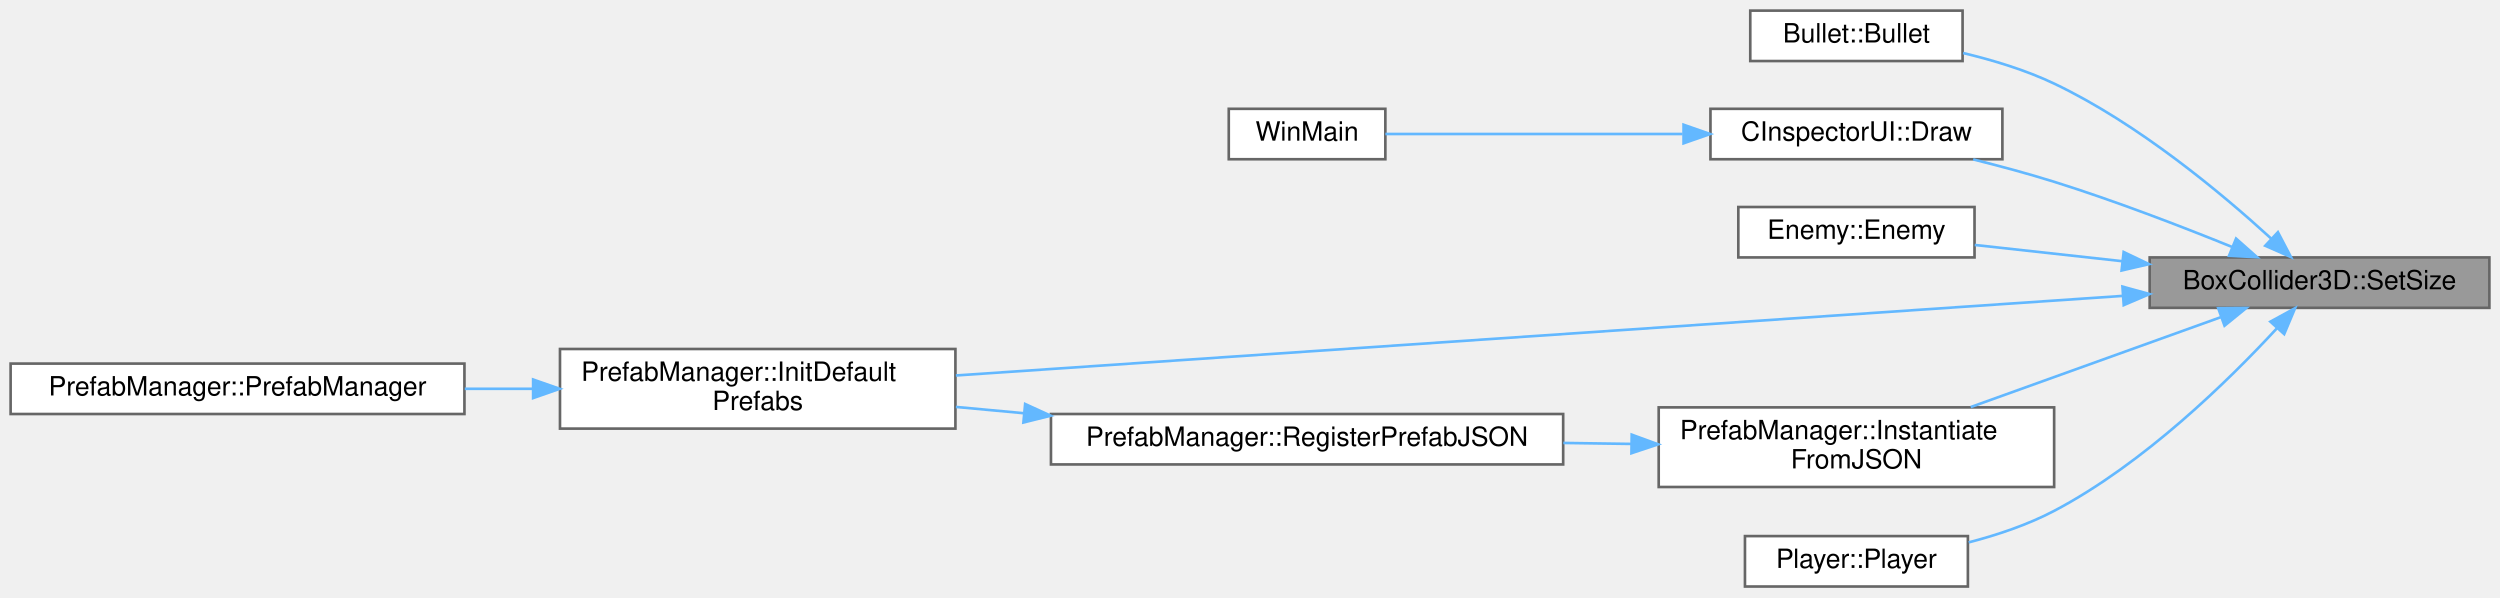
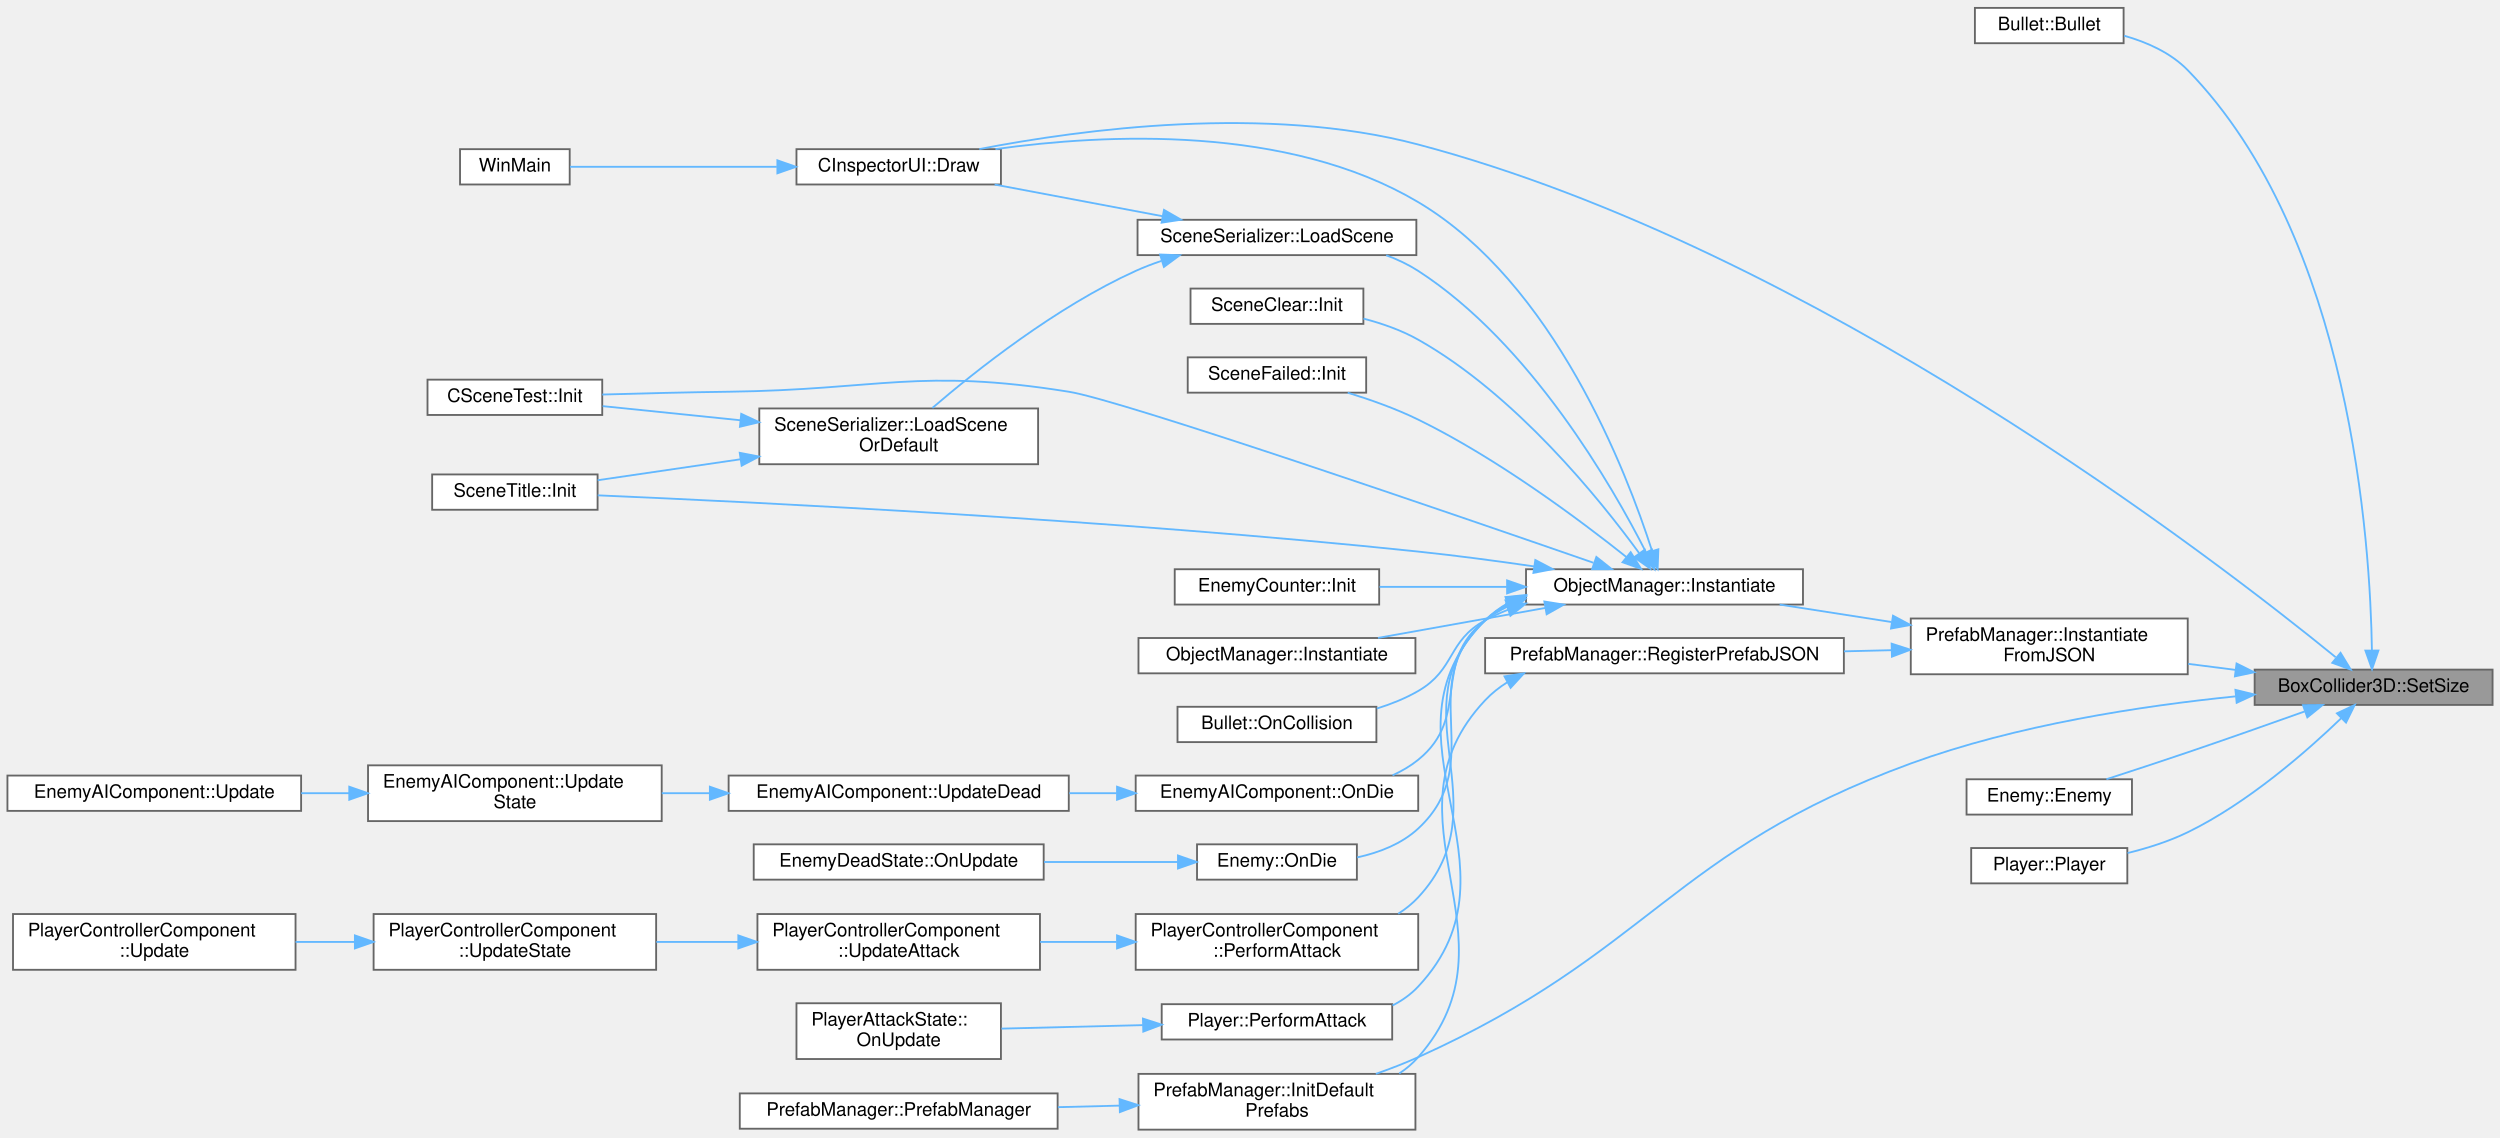
- <svg xmlns="http://www.w3.org/2000/svg" xmlns:xlink="http://www.w3.org/1999/xlink" width="942pt" height="225pt" viewBox="0.00 0.00 942.00 225.00">
-   <g id="graph0" class="graph" transform="scale(1 1) rotate(0) translate(4 221)">
+ <svg xmlns="http://www.w3.org/2000/svg" xmlns:xlink="http://www.w3.org/1999/xlink" width="1345pt" height="612pt" viewBox="0.00 0.00 1345.00 611.50">
+   <g id="graph0" class="graph" transform="scale(1 1) rotate(0) translate(4 607.5)">
    <g id="Node000001" class="node">
      <g id="a_Node000001">
        <a xlink:title=" ">
-           <polygon fill="#999999" stroke="#666666" points="934,-124 806,-124 806,-105 934,-105 934,-124" />
-           <text text-anchor="middle" x="870" y="-112" font-family="Helvetica,sans-Serif" font-size="10.00">BoxCollider3D::SetSize</text>
+           <polygon fill="#999999" stroke="#666666" points="1337,-247.5 1209,-247.5 1209,-228.5 1337,-228.5 1337,-247.5" />
+           <text text-anchor="middle" x="1273" y="-235.5" font-family="Helvetica,sans-Serif" font-size="10.00">BoxCollider3D::SetSize</text>
        </a>
      </g>
    </g>
    <g id="Node000002" class="node">
      <g id="a_Node000002">
        <a xlink:href="classBullet.html#a0243e5641784b55cdcaa969f01e4ea7a" target="_top" xlink:title=" ">
-           <polygon fill="white" stroke="#666666" points="735.5,-217 655.5,-217 655.5,-198 735.5,-198 735.5,-217" />
-           <text text-anchor="middle" x="695.5" y="-205" font-family="Helvetica,sans-Serif" font-size="10.00">Bullet::Bullet</text>
+           <polygon fill="white" stroke="#666666" points="1138.5,-603.5 1058.5,-603.5 1058.5,-584.5 1138.5,-584.5 1138.5,-603.5" />
+           <text text-anchor="middle" x="1098.5" y="-591.5" font-family="Helvetica,sans-Serif" font-size="10.00">Bullet::Bullet</text>
        </a>
      </g>
    </g>
    <g id="edge1_Node000001_Node000002" class="edge">
      <g id="a_edge1_Node000001_Node000002">
        <a xlink:title=" ">
-           <path fill="none" stroke="#63b8ff" d="M851.83,-131.06C833.15,-148.15 801.72,-174.4 770,-189.5 759.32,-194.58 747.07,-198.31 735.67,-201.02" />
-           <polygon fill="#63b8ff" stroke="#63b8ff" points="854.32,-133.52 859.24,-124.13 849.54,-128.4 854.32,-133.52" />
+           <path fill="none" stroke="#63b8ff" d="M1272.09,-257.9C1271.26,-314.77 1260.97,-479.73 1173,-570 1163.91,-579.33 1151.16,-585.03 1138.82,-588.52" />
+           <polygon fill="#63b8ff" stroke="#63b8ff" points="1275.59,-257.76 1272.15,-247.74 1268.59,-257.72 1275.59,-257.76" />
        </a>
      </g>
    </g>
    <g id="Node000003" class="node">
      <g id="a_Node000003">
        <a xlink:href="classCInspectorUI.html#af7b8c5d7cc17a5cd5fc261b151a1da07" target="_top" xlink:title=" ">
-           <polygon fill="white" stroke="#666666" points="750.5,-180 640.5,-180 640.5,-161 750.5,-161 750.5,-180" />
-           <text text-anchor="middle" x="695.5" y="-168" font-family="Helvetica,sans-Serif" font-size="10.00">CInspectorUI::Draw</text>
+           <polygon fill="white" stroke="#666666" points="534.5,-527.5 424.5,-527.5 424.5,-508.5 534.5,-508.5 534.5,-527.5" />
+           <text text-anchor="middle" x="479.5" y="-515.5" font-family="Helvetica,sans-Serif" font-size="10.00">CInspectorUI::Draw</text>
        </a>
      </g>
    </g>
    <g id="edge2_Node000001_Node000003" class="edge">
      <g id="a_edge2_Node000001_Node000003">
        <a xlink:title=" ">
-           <path fill="none" stroke="#63b8ff" d="M837.01,-127.96C817.8,-135.75 792.74,-145.38 770,-152.5 760.22,-155.56 749.58,-158.43 739.5,-160.93" />
-           <polygon fill="#63b8ff" stroke="#63b8ff" points="838.55,-131.11 846.48,-124.08 835.9,-124.63 838.55,-131.11" />
+           <path fill="none" stroke="#63b8ff" d="M1252.6,-254.16C1187.88,-306.9 971.42,-473.78 759,-530 677.59,-551.55 578.19,-538.26 522.86,-527.54" />
+           <polygon fill="#63b8ff" stroke="#63b8ff" points="1255.21,-256.55 1260.71,-247.5 1250.76,-251.14 1255.21,-256.55" />
        </a>
      </g>
    </g>
    <g id="Node000005" class="node">
      <g id="a_Node000005">
        <a xlink:href="classEnemy.html#a6a7692f80cf59f63c5fbf9fdd5c0df62" target="_top" xlink:title=" ">
-           <polygon fill="white" stroke="#666666" points="740,-143 651,-143 651,-124 740,-124 740,-143" />
-           <text text-anchor="middle" x="695.5" y="-131" font-family="Helvetica,sans-Serif" font-size="10.00">Enemy::Enemy</text>
+           <polygon fill="white" stroke="#666666" points="1143,-188.5 1054,-188.5 1054,-169.5 1143,-169.5 1143,-188.5" />
+           <text text-anchor="middle" x="1098.5" y="-176.5" font-family="Helvetica,sans-Serif" font-size="10.00">Enemy::Enemy</text>
        </a>
      </g>
    </g>
    <g id="edge4_Node000001_Node000005" class="edge">
      <g id="a_edge4_Node000001_Node000005">
        <a xlink:title=" ">
-           <path fill="none" stroke="#63b8ff" d="M795.65,-122.58C776.72,-124.66 756.94,-126.84 740.08,-128.7" />
-           <polygon fill="#63b8ff" stroke="#63b8ff" points="796.19,-126.04 805.75,-121.47 795.42,-119.08 796.19,-126.04" />
+           <path fill="none" stroke="#63b8ff" d="M1235.97,-225.02C1217.23,-218.34 1193.92,-210.11 1173,-203 1158.64,-198.12 1142.64,-192.87 1129.24,-188.53" />
+           <polygon fill="#63b8ff" stroke="#63b8ff" points="1234.99,-228.39 1245.59,-228.47 1237.35,-221.8 1234.99,-228.39" />
        </a>
      </g>
    </g>
    <g id="Node000006" class="node">
      <g id="a_Node000006">
        <a xlink:href="classPrefabManager.html#a2cd1c22ece86ab020db5c82f4d4928b8" target="_top" xlink:title=" ">
-           <polygon fill="white" stroke="#666666" points="356,-89.5 207,-89.5 207,-59.5 356,-59.5 356,-89.5" />
-           <text text-anchor="start" x="215" y="-77.5" font-family="Helvetica,sans-Serif" font-size="10.00">PrefabManager::InitDefault</text>
-           <text text-anchor="middle" x="281.5" y="-66.5" font-family="Helvetica,sans-Serif" font-size="10.00">Prefabs</text>
+           <polygon fill="white" stroke="#666666" points="757.5,-30 608.5,-30 608.5,0 757.5,0 757.5,-30" />
+           <text text-anchor="start" x="616.5" y="-18" font-family="Helvetica,sans-Serif" font-size="10.00">PrefabManager::InitDefault</text>
+           <text text-anchor="middle" x="683" y="-7" font-family="Helvetica,sans-Serif" font-size="10.00">Prefabs</text>
        </a>
      </g>
    </g>
    <g id="edge5_Node000001_Node000006" class="edge">
      <g id="a_edge5_Node000001_Node000006">
        <a xlink:title=" ">
-           <path fill="none" stroke="#63b8ff" d="M795.72,-109.5C683.16,-101.83 468.96,-87.22 356.17,-79.52" />
-           <polygon fill="#63b8ff" stroke="#63b8ff" points="795.74,-113.01 805.96,-110.2 796.22,-106.03 795.74,-113.01" />
+           <path fill="none" stroke="#63b8ff" d="M1198.8,-233.11C1148.43,-228.02 1080.65,-217.73 1024,-197 895.23,-149.89 884,-95.37 759,-39 751.77,-35.74 743.97,-32.73 736.22,-30.01" />
+           <polygon fill="#63b8ff" stroke="#63b8ff" points="1198.66,-236.61 1208.95,-234.09 1199.33,-229.65 1198.66,-236.61" />
        </a>
      </g>
    </g>
    <g id="Node000008" class="node">
      <g id="a_Node000008">
        <a xlink:href="classPrefabManager.html#a4639c94285276a067b4518d04e3623b6" target="_top" xlink:title=" ">
-           <polygon fill="white" stroke="#666666" points="770,-67.5 621,-67.5 621,-37.5 770,-37.5 770,-67.5" />
-           <text text-anchor="start" x="629" y="-55.5" font-family="Helvetica,sans-Serif" font-size="10.00">PrefabManager::Instantiate</text>
-           <text text-anchor="middle" x="695.5" y="-44.5" font-family="Helvetica,sans-Serif" font-size="10.00">FromJSON</text>
+           <polygon fill="white" stroke="#666666" points="1173,-275 1024,-275 1024,-245 1173,-245 1173,-275" />
+           <text text-anchor="start" x="1032" y="-263" font-family="Helvetica,sans-Serif" font-size="10.00">PrefabManager::Instantiate</text>
+           <text text-anchor="middle" x="1098.5" y="-252" font-family="Helvetica,sans-Serif" font-size="10.00">FromJSON</text>
        </a>
      </g>
    </g>
    <g id="edge7_Node000001_Node000008" class="edge">
      <g id="a_edge7_Node000001_Node000008">
        <a xlink:title=" ">
-           <path fill="none" stroke="#63b8ff" d="M832.8,-101.49C805.29,-91.6 767.4,-77.98 738.56,-67.62" />
-           <polygon fill="#63b8ff" stroke="#63b8ff" points="831.83,-104.86 842.42,-104.95 834.2,-98.27 831.83,-104.86" />
-         </a>
-       </g>
-     </g>
-     <g id="Node000010" class="node">
-       <g id="a_Node000010">
+           <path fill="none" stroke="#63b8ff" d="M1198.61,-247.36C1190.22,-248.43 1181.66,-249.52 1173.27,-250.59" />
+           <polygon fill="#63b8ff" stroke="#63b8ff" points="1199.27,-250.8 1208.75,-246.07 1198.38,-243.86 1199.27,-250.8" />
+         </a>
+       </g>
+     </g>
+     <g id="Node000032" class="node">
+       <g id="a_Node000032">
        <a xlink:href="classPlayer.html#affec312e47ec0cc7ed11a18d6c733bdb" target="_top" xlink:title=" ">
-           <polygon fill="white" stroke="#666666" points="737.5,-19 653.5,-19 653.5,0 737.5,0 737.5,-19" />
-           <text text-anchor="middle" x="695.5" y="-7" font-family="Helvetica,sans-Serif" font-size="10.00">Player::Player</text>
-         </a>
-       </g>
-     </g>
-     <g id="edge10_Node000001_Node000010" class="edge">
-       <g id="a_edge10_Node000001_Node000010">
-         <a xlink:title=" ">
-           <path fill="none" stroke="#63b8ff" d="M853.95,-97.31C835.91,-77.78 803.85,-46.3 770,-28.5 760.08,-23.29 748.65,-19.44 737.8,-16.63" />
-           <polygon fill="#63b8ff" stroke="#63b8ff" points="851.48,-99.8 860.79,-104.88 856.68,-95.11 851.48,-99.8" />
+           <polygon fill="white" stroke="#666666" points="1140.5,-151.5 1056.5,-151.5 1056.5,-132.5 1140.5,-132.5 1140.5,-151.5" />
+           <text text-anchor="middle" x="1098.5" y="-139.5" font-family="Helvetica,sans-Serif" font-size="10.00">Player::Player</text>
+         </a>
+       </g>
+     </g>
+     <g id="edge36_Node000001_Node000032" class="edge">
+       <g id="a_edge36_Node000001_Node000032">
+         <a xlink:title=" ">
+           <path fill="none" stroke="#63b8ff" d="M1255.54,-221.32C1237.06,-203.53 1205.38,-175.79 1173,-160 1162.96,-155.11 1151.49,-151.48 1140.64,-148.81" />
+           <polygon fill="#63b8ff" stroke="#63b8ff" points="1253.26,-223.98 1262.84,-228.49 1258.16,-218.99 1253.26,-223.98" />
        </a>
      </g>
    </g>
    <g id="Node000004" class="node">
      <g id="a_Node000004">
        <a xlink:href="main_8cpp.html#af7c10ff064e89595606222f0641ffade" target="_top" xlink:title=" ">
-           <polygon fill="white" stroke="#666666" points="518,-180 459,-180 459,-161 518,-161 518,-180" />
-           <text text-anchor="middle" x="488.5" y="-168" font-family="Helvetica,sans-Serif" font-size="10.00">WinMain</text>
+           <polygon fill="white" stroke="#666666" points="302.5,-527.5 243.5,-527.5 243.5,-508.5 302.5,-508.5 302.5,-527.5" />
+           <text text-anchor="middle" x="273" y="-515.5" font-family="Helvetica,sans-Serif" font-size="10.00">WinMain</text>
        </a>
      </g>
    </g>
    <g id="edge3_Node000003_Node000004" class="edge">
      <g id="a_edge3_Node000003_Node000004">
        <a xlink:title=" ">
-           <path fill="none" stroke="#63b8ff" d="M630,-170.5C592.39,-170.5 546.84,-170.5 518.01,-170.5" />
-           <polygon fill="#63b8ff" stroke="#63b8ff" points="630.37,-174 640.37,-170.5 630.37,-167 630.37,-174" />
+           <path fill="none" stroke="#63b8ff" d="M413.92,-518C376.55,-518 331.36,-518 302.65,-518" />
+           <polygon fill="#63b8ff" stroke="#63b8ff" points="414.23,-521.5 424.23,-518 414.23,-514.5 414.23,-521.5" />
        </a>
      </g>
    </g>
    <g id="Node000007" class="node">
      <g id="a_Node000007">
        <a xlink:href="classPrefabManager.html#a172a21833b61f5883d2db26e3441b37d" target="_top" xlink:title=" ">
-           <polygon fill="white" stroke="#666666" points="171,-84 0,-84 0,-65 171,-65 171,-84" />
-           <text text-anchor="middle" x="85.5" y="-72" font-family="Helvetica,sans-Serif" font-size="10.00">PrefabManager::PrefabManager</text>
+           <polygon fill="white" stroke="#666666" points="565,-19.5 394,-19.5 394,-0.5 565,-0.5 565,-19.5" />
+           <text text-anchor="middle" x="479.5" y="-7.5" font-family="Helvetica,sans-Serif" font-size="10.00">PrefabManager::PrefabManager</text>
        </a>
      </g>
    </g>
    <g id="edge6_Node000006_Node000007" class="edge">
      <g id="a_edge6_Node000006_Node000007">
        <a xlink:title=" ">
-           <path fill="none" stroke="#63b8ff" d="M196.65,-74.5C188.18,-74.5 179.59,-74.5 171.12,-74.5" />
-           <polygon fill="#63b8ff" stroke="#63b8ff" points="196.88,-78 206.88,-74.5 196.88,-71 196.88,-78" />
+           <path fill="none" stroke="#63b8ff" d="M598.07,-12.92C587.2,-12.65 576.05,-12.37 565.16,-12.1" />
+           <polygon fill="#63b8ff" stroke="#63b8ff" points="598.31,-16.42 608.4,-13.17 598.49,-9.43 598.31,-16.42" />
        </a>
      </g>
    </g>
    <g id="Node000009" class="node">
      <g id="a_Node000009">
-         <a xlink:href="classPrefabManager.html#a75b5183589dab3d0171926163d1d531a" target="_top" xlink:title=" ">
-           <polygon fill="white" stroke="#666666" points="585,-65 392,-65 392,-46 585,-46 585,-65" />
-           <text text-anchor="middle" x="488.5" y="-53" font-family="Helvetica,sans-Serif" font-size="10.00">PrefabManager::RegisterPrefabJSON</text>
+         <a xlink:href="classObjectManager.html#a5829447b1a79b6c7f268a5cdbfcf5da2" target="_top" xlink:title=" ">
+           <polygon fill="white" stroke="#666666" points="966,-301.5 817,-301.5 817,-282.5 966,-282.5 966,-301.5" />
+           <text text-anchor="middle" x="891.5" y="-289.5" font-family="Helvetica,sans-Serif" font-size="10.00">ObjectManager::Instantiate</text>
        </a>
      </g>
    </g>
    <g id="edge8_Node000008_Node000009" class="edge">
      <g id="a_edge8_Node000008_Node000009">
        <a xlink:title=" ">
-           <path fill="none" stroke="#63b8ff" d="M610.61,-53.73C602.19,-53.85 593.59,-53.98 585.06,-54.1" />
-           <polygon fill="#63b8ff" stroke="#63b8ff" points="610.83,-57.22 620.78,-53.58 610.73,-50.23 610.83,-57.22" />
-         </a>
-       </g>
-     </g>
-     <g id="edge9_Node000009_Node000006" class="edge">
-       <g id="a_edge9_Node000009_Node000006">
-         <a xlink:title=" ">
-           <path fill="none" stroke="#63b8ff" d="M381.76,-65.3C373.12,-66.1 364.51,-66.9 356.17,-67.67" />
-           <polygon fill="#63b8ff" stroke="#63b8ff" points="382.27,-68.77 391.9,-64.36 381.62,-61.8 382.27,-68.77" />
+           <path fill="none" stroke="#63b8ff" d="M1013.66,-273.09C993.49,-276.24 972.33,-279.54 953.43,-282.49" />
+           <polygon fill="#63b8ff" stroke="#63b8ff" points="1014.44,-276.51 1023.78,-271.51 1013.36,-269.59 1014.44,-276.51" />
+         </a>
+       </g>
+     </g>
+     <g id="Node000031" class="node">
+       <g id="a_Node000031">
+         <a xlink:href="classPrefabManager.html#a75b5183589dab3d0171926163d1d531a" target="_top" xlink:title=" ">
+           <polygon fill="white" stroke="#666666" points="988,-264.5 795,-264.5 795,-245.5 988,-245.5 988,-264.5" />
+           <text text-anchor="middle" x="891.5" y="-252.5" font-family="Helvetica,sans-Serif" font-size="10.00">PrefabManager::RegisterPrefabJSON</text>
+         </a>
+       </g>
+     </g>
+     <g id="edge34_Node000008_Node000031" class="edge">
+       <g id="a_edge34_Node000008_Node000031">
+         <a xlink:title=" ">
+           <path fill="none" stroke="#63b8ff" d="M1013.61,-257.95C1005.19,-257.75 996.59,-257.54 988.06,-257.33" />
+           <polygon fill="#63b8ff" stroke="#63b8ff" points="1013.7,-261.46 1023.78,-258.2 1013.87,-254.46 1013.7,-261.46" />
+         </a>
+       </g>
+     </g>
+     <g id="edge9_Node000009_Node000003" class="edge">
+       <g id="a_edge9_Node000009_Node000003">
+         <a xlink:title=" ">
+           <path fill="none" stroke="#63b8ff" d="M884.8,-311.38C871.13,-354 832.05,-455.56 759,-499 688.92,-540.68 590.66,-535.78 531.53,-527.52" />
+           <polygon fill="#63b8ff" stroke="#63b8ff" points="888.2,-312.25 887.8,-301.66 881.51,-310.18 888.2,-312.25" />
+         </a>
+       </g>
+     </g>
+     <g id="Node000010" class="node">
+       <g id="a_Node000010">
+         <a xlink:href="classSceneClear.html#af940b84babd898d98877d30fdb0ad56c" target="_top" xlink:title=" ">
+           <polygon fill="white" stroke="#666666" points="729.5,-452.5 636.5,-452.5 636.5,-433.5 729.5,-433.5 729.5,-452.5" />
+           <text text-anchor="middle" x="683" y="-440.5" font-family="Helvetica,sans-Serif" font-size="10.00">SceneClear::Init</text>
+         </a>
+       </g>
+     </g>
+     <g id="edge10_Node000009_Node000010" class="edge">
+       <g id="a_edge10_Node000009_Node000010">
+         <a xlink:title=" ">
+           <path fill="none" stroke="#63b8ff" d="M877.83,-310.22C856.69,-339.19 811.32,-395.5 759,-425 750.02,-430.06 739.65,-433.71 729.55,-436.33" />
+           <polygon fill="#63b8ff" stroke="#63b8ff" points="880.86,-312.01 883.83,-301.84 875.16,-307.94 880.86,-312.01" />
+         </a>
+       </g>
+     </g>
+     <g id="Node000011" class="node">
+       <g id="a_Node000011">
+         <a xlink:href="classSceneFailed.html#a1e540254b1a2bfab52ee4d8af2e8181c" target="_top" xlink:title=" ">
+           <polygon fill="white" stroke="#666666" points="731,-415.5 635,-415.5 635,-396.5 731,-396.5 731,-415.5" />
+           <text text-anchor="middle" x="683" y="-403.5" font-family="Helvetica,sans-Serif" font-size="10.00">SceneFailed::Init</text>
+         </a>
+       </g>
+     </g>
+     <g id="edge11_Node000009_Node000011" class="edge">
+       <g id="a_edge11_Node000009_Node000011">
+         <a xlink:title=" ">
+           <path fill="none" stroke="#63b8ff" d="M871.02,-308.04C846.28,-327.75 801.68,-361.12 759,-382 747.09,-387.83 733.43,-392.68 721.07,-396.47" />
+           <polygon fill="#63b8ff" stroke="#63b8ff" points="873.31,-310.69 878.9,-301.69 868.92,-305.24 873.31,-310.69" />
+         </a>
+       </g>
+     </g>
+     <g id="Node000012" class="node">
+       <g id="a_Node000012">
+         <a xlink:href="classCSceneTest.html#af72294d8bca5d127055fdcf296cc1e5c" target="_top" xlink:title=" ">
+           <polygon fill="white" stroke="#666666" points="320,-403.5 226,-403.5 226,-384.5 320,-384.5 320,-403.5" />
+           <text text-anchor="middle" x="273" y="-391.5" font-family="Helvetica,sans-Serif" font-size="10.00">CSceneTest::Init</text>
+         </a>
+       </g>
+     </g>
+     <g id="edge12_Node000009_Node000012" class="edge">
+       <g id="a_edge12_Node000009_Node000012">
+         <a xlink:title=" ">
+           <path fill="none" stroke="#63b8ff" d="M853.25,-304.98C775.25,-332.05 599.55,-392.43 571,-397 490.69,-409.86 469.33,-398.07 388,-397 365.63,-396.71 340.8,-396.09 320.03,-395.49" />
+           <polygon fill="#63b8ff" stroke="#63b8ff" points="854.85,-308.13 863.14,-301.54 852.55,-301.52 854.85,-308.13" />
+         </a>
+       </g>
+     </g>
+     <g id="Node000013" class="node">
+       <g id="a_Node000013">
+         <a xlink:href="classSceneTitle.html#a06205b4d192b9d9b9ca9bccbb61af2d2" target="_top" xlink:title=" ">
+           <polygon fill="white" stroke="#666666" points="317.5,-352.5 228.5,-352.5 228.5,-333.5 317.5,-333.5 317.5,-352.5" />
+           <text text-anchor="middle" x="273" y="-340.5" font-family="Helvetica,sans-Serif" font-size="10.00">SceneTitle::Init</text>
+         </a>
+       </g>
+     </g>
+     <g id="edge13_Node000009_Node000013" class="edge">
+       <g id="a_edge13_Node000009_Node000013">
+         <a xlink:title=" ">
+           <path fill="none" stroke="#63b8ff" d="M821.38,-303.01C801.3,-305.94 779.31,-308.87 759,-311 596.61,-328.06 402.62,-337.61 317.57,-341.26" />
+           <polygon fill="#63b8ff" stroke="#63b8ff" points="822,-306.46 831.38,-301.54 820.98,-299.54 822,-306.46" />
+         </a>
+       </g>
+     </g>
+     <g id="Node000014" class="node">
+       <g id="a_Node000014">
+         <a xlink:href="classEnemyCounter.html#ab7a7e4cf1ecd38d4add7357dacf437f0" target="_top" xlink:title=" ">
+           <polygon fill="white" stroke="#666666" points="738,-301.5 628,-301.5 628,-282.5 738,-282.5 738,-301.5" />
+           <text text-anchor="middle" x="683" y="-289.5" font-family="Helvetica,sans-Serif" font-size="10.00">EnemyCounter::Init</text>
+         </a>
+       </g>
+     </g>
+     <g id="edge14_Node000009_Node000014" class="edge">
+       <g id="a_edge14_Node000009_Node000014">
+         <a xlink:title=" ">
+           <path fill="none" stroke="#63b8ff" d="M806.67,-292C783.56,-292 759.11,-292 738.17,-292" />
+           <polygon fill="#63b8ff" stroke="#63b8ff" points="806.82,-295.5 816.82,-292 806.82,-288.5 806.82,-295.5" />
+         </a>
+       </g>
+     </g>
+     <g id="Node000015" class="node">
+       <g id="a_Node000015">
+         <a xlink:href="classObjectManager.html#a5d1fa144d8ac3be48767ea6691b332ec" target="_top" xlink:title=" ">
+           <polygon fill="white" stroke="#666666" points="757.5,-264.5 608.5,-264.5 608.5,-245.5 757.5,-245.5 757.5,-264.5" />
+           <text text-anchor="middle" x="683" y="-252.5" font-family="Helvetica,sans-Serif" font-size="10.00">ObjectManager::Instantiate</text>
+         </a>
+       </g>
+     </g>
+     <g id="edge15_Node000009_Node000015" class="edge">
+       <g id="a_edge15_Node000009_Node000015">
+         <a xlink:title=" ">
+           <path fill="none" stroke="#63b8ff" d="M827.36,-280.69C798.57,-275.53 764.86,-269.49 737.36,-264.56" />
+           <polygon fill="#63b8ff" stroke="#63b8ff" points="826.86,-284.15 837.32,-282.47 828.1,-277.26 826.86,-284.15" />
+         </a>
+       </g>
+     </g>
+     <g id="Node000016" class="node">
+       <g id="a_Node000016">
+         <a xlink:href="classSceneSerializer.html#abf0134833dc24356708fc5a8c03b9ca3" target="_top" xlink:title=" ">
+           <polygon fill="white" stroke="#666666" points="758,-489.5 608,-489.5 608,-470.5 758,-470.5 758,-489.5" />
+           <text text-anchor="middle" x="683" y="-477.5" font-family="Helvetica,sans-Serif" font-size="10.00">SceneSerializer::LoadScene</text>
+         </a>
+       </g>
+     </g>
+     <g id="edge16_Node000009_Node000016" class="edge">
+       <g id="a_edge16_Node000009_Node000016">
+         <a xlink:title=" ">
+           <path fill="none" stroke="#63b8ff" d="M881.5,-310.74C863.48,-346.17 819.46,-422.91 759,-462 753.71,-465.42 747.84,-468.19 741.78,-470.43" />
+           <polygon fill="#63b8ff" stroke="#63b8ff" points="884.76,-312.05 886.07,-301.53 878.49,-308.94 884.76,-312.05" />
+         </a>
+       </g>
+     </g>
+     <g id="Node000018" class="node">
+       <g id="a_Node000018">
+         <a xlink:href="classBullet.html#a2a429b2e71caf643753c108ef8bdb141" target="_top" xlink:title=" ">
+           <polygon fill="white" stroke="#666666" points="736.5,-227.5 629.5,-227.5 629.5,-208.5 736.5,-208.5 736.5,-227.5" />
+           <text text-anchor="middle" x="683" y="-215.5" font-family="Helvetica,sans-Serif" font-size="10.00">Bullet::OnCollision</text>
+         </a>
+       </g>
+     </g>
+     <g id="edge21_Node000009_Node000018" class="edge">
+       <g id="a_edge21_Node000009_Node000018">
+         <a xlink:title=" ">
+           <path fill="none" stroke="#63b8ff" d="M807.37,-279.72C803.09,-278.05 798.94,-276.15 795,-274 774.58,-262.86 779.14,-247.64 759,-236 752.16,-232.05 744.49,-228.96 736.73,-226.55" />
+           <polygon fill="#63b8ff" stroke="#63b8ff" points="806.3,-283.05 816.9,-283.04 808.6,-276.44 806.3,-283.05" />
+         </a>
+       </g>
+     </g>
+     <g id="Node000019" class="node">
+       <g id="a_Node000019">
+         <a xlink:href="classEnemyAIComponent.html#ac2b5ed73b35ad6b6a9576ed803714436" target="_top" xlink:title=" ">
+           <polygon fill="white" stroke="#666666" points="759,-190.5 607,-190.5 607,-171.5 759,-171.5 759,-190.5" />
+           <text text-anchor="middle" x="683" y="-178.5" font-family="Helvetica,sans-Serif" font-size="10.00">EnemyAIComponent::OnDie</text>
+         </a>
+       </g>
+     </g>
+     <g id="edge22_Node000009_Node000019" class="edge">
+       <g id="a_edge22_Node000009_Node000019">
+         <a xlink:title=" ">
+           <path fill="none" stroke="#63b8ff" d="M806.98,-281.39C802.74,-279.3 798.71,-276.85 795,-274 765.67,-251.48 787.76,-222.23 759,-199 754.83,-195.63 750.14,-192.88 745.18,-190.63" />
+           <polygon fill="#63b8ff" stroke="#63b8ff" points="805.96,-284.76 816.53,-285.43 808.69,-278.31 805.96,-284.76" />
+         </a>
+       </g>
+     </g>
+     <g id="Node000023" class="node">
+       <g id="a_Node000023">
+         <a xlink:href="classEnemy.html#ac04ab8e01b51d6205afbe8223d06189c" target="_top" xlink:title=" ">
+           <polygon fill="white" stroke="#666666" points="726,-153.5 640,-153.5 640,-134.5 726,-134.5 726,-153.5" />
+           <text text-anchor="middle" x="683" y="-141.5" font-family="Helvetica,sans-Serif" font-size="10.00">Enemy::OnDie</text>
+         </a>
+       </g>
+     </g>
+     <g id="edge26_Node000009_Node000023" class="edge">
+       <g id="a_edge26_Node000009_Node000023">
+         <a xlink:title=" ">
+           <path fill="none" stroke="#63b8ff" d="M807.36,-282.44C802.92,-280.1 798.76,-277.31 795,-274 755.8,-239.4 797.34,-197.55 759,-162 750.06,-153.71 738.01,-149.05 726.17,-146.47" />
+           <polygon fill="#63b8ff" stroke="#63b8ff" points="806.23,-285.77 816.79,-286.63 809.08,-279.37 806.23,-285.77" />
+         </a>
+       </g>
+     </g>
+     <g id="Node000025" class="node">
+       <g id="a_Node000025">
+         <a xlink:href="classPlayerControllerComponent.html#aadf6d5bad5733ce26a60da9f2fa744eb" target="_top" xlink:title=" ">
+           <polygon fill="white" stroke="#666666" points="759,-116 607,-116 607,-86 759,-86 759,-116" />
+           <text text-anchor="start" x="615" y="-104" font-family="Helvetica,sans-Serif" font-size="10.00">PlayerControllerComponent</text>
+           <text text-anchor="middle" x="683" y="-93" font-family="Helvetica,sans-Serif" font-size="10.00">::PerformAttack</text>
+         </a>
+       </g>
+     </g>
+     <g id="edge28_Node000009_Node000025" class="edge">
+       <g id="a_edge28_Node000009_Node000025">
+         <a xlink:title=" ">
+           <path fill="none" stroke="#63b8ff" d="M807.68,-283.1C803.09,-280.61 798.8,-277.61 795,-274 745.62,-227.06 805.39,-174.89 759,-125 755.83,-121.6 752.19,-118.67 748.24,-116.16" />
+           <polygon fill="#63b8ff" stroke="#63b8ff" points="806.31,-286.32 816.86,-287.26 809.2,-279.94 806.31,-286.32" />
+         </a>
+       </g>
+     </g>
+     <g id="Node000029" class="node">
+       <g id="a_Node000029">
+         <a xlink:href="classPlayer.html#a474e6c60a290fb7fa0ff2c1f407e4b49" target="_top" xlink:title=" ">
+           <polygon fill="white" stroke="#666666" points="745,-67.5 621,-67.5 621,-48.5 745,-48.5 745,-67.5" />
+           <text text-anchor="middle" x="683" y="-55.5" font-family="Helvetica,sans-Serif" font-size="10.00">Player::PerformAttack</text>
+         </a>
+       </g>
+     </g>
+     <g id="edge32_Node000009_Node000029" class="edge">
+       <g id="a_edge32_Node000009_Node000029">
+         <a xlink:title=" ">
+           <path fill="none" stroke="#63b8ff" d="M807.44,-283.34C802.9,-280.8 798.7,-277.72 795,-274 732.24,-210.89 819.78,-142.02 759,-77 755.06,-72.78 750.32,-69.44 745.17,-66.81" />
+           <polygon fill="#63b8ff" stroke="#63b8ff" points="805.99,-286.53 816.53,-287.6 808.96,-280.19 805.99,-286.53" />
+         </a>
+       </g>
+     </g>
+     <g id="edge17_Node000016_Node000003" class="edge">
+       <g id="a_edge17_Node000016_Node000003">
+         <a xlink:title=" ">
+           <path fill="none" stroke="#63b8ff" d="M621.45,-491.42C592.62,-496.86 558.54,-503.28 531.11,-508.46" />
+           <polygon fill="#63b8ff" stroke="#63b8ff" points="622.23,-494.83 631.41,-489.54 620.94,-487.95 622.23,-494.83" />
+         </a>
+       </g>
+     </g>
+     <g id="Node000017" class="node">
+       <g id="a_Node000017">
+         <a xlink:href="classSceneSerializer.html#a9144b899b7f463e15e1ca284945ff76b" target="_top" xlink:title=" ">
+           <polygon fill="white" stroke="#666666" points="554.5,-388 404.5,-388 404.5,-358 554.5,-358 554.5,-388" />
+           <text text-anchor="start" x="412.5" y="-376" font-family="Helvetica,sans-Serif" font-size="10.00">SceneSerializer::LoadScene</text>
+           <text text-anchor="middle" x="479.5" y="-365" font-family="Helvetica,sans-Serif" font-size="10.00">OrDefault</text>
+         </a>
+       </g>
+     </g>
+     <g id="edge18_Node000016_Node000017" class="edge">
+       <g id="a_edge18_Node000016_Node000017">
+         <a xlink:title=" ">
+           <path fill="none" stroke="#63b8ff" d="M620.85,-467.39C616.09,-465.79 611.42,-464 607,-462 564.18,-442.65 520.79,-408.17 497.62,-388.28" />
+           <polygon fill="#63b8ff" stroke="#63b8ff" points="620.12,-470.83 630.7,-470.43 622.18,-464.14 620.12,-470.83" />
+         </a>
+       </g>
+     </g>
+     <g id="edge19_Node000017_Node000012" class="edge">
+       <g id="a_edge19_Node000017_Node000012">
+         <a xlink:title=" ">
+           <path fill="none" stroke="#63b8ff" d="M394.38,-381.64C369.04,-384.24 342.16,-387 320.24,-389.25" />
+           <polygon fill="#63b8ff" stroke="#63b8ff" points="394.79,-385.11 404.38,-380.61 394.08,-378.15 394.79,-385.11" />
+         </a>
+       </g>
+     </g>
+     <g id="edge20_Node000017_Node000013" class="edge">
+       <g id="a_edge20_Node000017_Node000013">
+         <a xlink:title=" ">
+           <path fill="none" stroke="#63b8ff" d="M394.36,-360.66C367.97,-356.79 339.92,-352.67 317.54,-349.39" />
+           <polygon fill="#63b8ff" stroke="#63b8ff" points="393.98,-364.14 404.38,-362.13 395,-357.21 393.98,-364.14" />
+         </a>
+       </g>
+     </g>
+     <g id="Node000020" class="node">
+       <g id="a_Node000020">
+         <a xlink:href="classEnemyAIComponent.html#af61770fccba31815c168b4e8fbb11ba1" target="_top" xlink:title=" ">
+           <polygon fill="white" stroke="#666666" points="571,-190.5 388,-190.5 388,-171.5 571,-171.5 571,-190.5" />
+           <text text-anchor="middle" x="479.5" y="-178.5" font-family="Helvetica,sans-Serif" font-size="10.00">EnemyAIComponent::UpdateDead</text>
+         </a>
+       </g>
+     </g>
+     <g id="edge23_Node000019_Node000020" class="edge">
+       <g id="a_edge23_Node000019_Node000020">
+         <a xlink:title=" ">
+           <path fill="none" stroke="#63b8ff" d="M596.77,-181C588.34,-181 579.75,-181 571.27,-181" />
+           <polygon fill="#63b8ff" stroke="#63b8ff" points="596.97,-184.5 606.97,-181 596.97,-177.5 596.97,-184.5" />
+         </a>
+       </g>
+     </g>
+     <g id="Node000021" class="node">
+       <g id="a_Node000021">
+         <a xlink:href="classEnemyAIComponent.html#a832d0c355f2f31be246f657d53f88f6c" target="_top" xlink:title=" ">
+           <polygon fill="white" stroke="#666666" points="352,-196 194,-196 194,-166 352,-166 352,-196" />
+           <text text-anchor="start" x="202" y="-184" font-family="Helvetica,sans-Serif" font-size="10.00">EnemyAIComponent::Update</text>
+           <text text-anchor="middle" x="273" y="-173" font-family="Helvetica,sans-Serif" font-size="10.00">State</text>
+         </a>
+       </g>
+     </g>
+     <g id="edge24_Node000020_Node000021" class="edge">
+       <g id="a_edge24_Node000020_Node000021">
+         <a xlink:title=" ">
+           <path fill="none" stroke="#63b8ff" d="M377.78,-181C369.13,-181 360.46,-181 352.03,-181" />
+           <polygon fill="#63b8ff" stroke="#63b8ff" points="377.91,-184.5 387.91,-181 377.91,-177.5 377.91,-184.5" />
+         </a>
+       </g>
+     </g>
+     <g id="Node000022" class="node">
+       <g id="a_Node000022">
+         <a xlink:href="classEnemyAIComponent.html#aeae8e1e0c98164829ef1bb5053e6ae9f" target="_top" xlink:title=" ">
+           <polygon fill="white" stroke="#666666" points="158,-190.5 0,-190.5 0,-171.5 158,-171.5 158,-190.5" />
+           <text text-anchor="middle" x="79" y="-178.5" font-family="Helvetica,sans-Serif" font-size="10.00">EnemyAIComponent::Update</text>
+         </a>
+       </g>
+     </g>
+     <g id="edge25_Node000021_Node000022" class="edge">
+       <g id="a_edge25_Node000021_Node000022">
+         <a xlink:title=" ">
+           <path fill="none" stroke="#63b8ff" d="M183.85,-181C175.23,-181 166.53,-181 158.02,-181" />
+           <polygon fill="#63b8ff" stroke="#63b8ff" points="183.91,-184.5 193.91,-181 183.91,-177.5 183.91,-184.5" />
+         </a>
+       </g>
+     </g>
+     <g id="Node000024" class="node">
+       <g id="a_Node000024">
+         <a xlink:href="classEnemyDeadState.html#ad748f44dbf990316d3770b588cbd36f5" target="_top" xlink:title=" ">
+           <polygon fill="white" stroke="#666666" points="557.5,-153.5 401.5,-153.5 401.5,-134.5 557.5,-134.5 557.5,-153.5" />
+           <text text-anchor="middle" x="479.5" y="-141.5" font-family="Helvetica,sans-Serif" font-size="10.00">EnemyDeadState::OnUpdate</text>
+         </a>
+       </g>
+     </g>
+     <g id="edge27_Node000023_Node000024" class="edge">
+       <g id="a_edge27_Node000023_Node000024">
+         <a xlink:title=" ">
+           <path fill="none" stroke="#63b8ff" d="M629.66,-144C607.71,-144 581.75,-144 557.69,-144" />
+           <polygon fill="#63b8ff" stroke="#63b8ff" points="629.76,-147.5 639.76,-144 629.76,-140.5 629.76,-147.5" />
+         </a>
+       </g>
+     </g>
+     <g id="Node000026" class="node">
+       <g id="a_Node000026">
+         <a xlink:href="classPlayerControllerComponent.html#a3ebedbc7fe494150495f863de38e4176" target="_top" xlink:title=" ">
+           <polygon fill="white" stroke="#666666" points="555.5,-116 403.5,-116 403.5,-86 555.5,-86 555.5,-116" />
+           <text text-anchor="start" x="411.5" y="-104" font-family="Helvetica,sans-Serif" font-size="10.00">PlayerControllerComponent</text>
+           <text text-anchor="middle" x="479.5" y="-93" font-family="Helvetica,sans-Serif" font-size="10.00">::UpdateAttack</text>
+         </a>
+       </g>
+     </g>
+     <g id="edge29_Node000025_Node000026" class="edge">
+       <g id="a_edge29_Node000025_Node000026">
+         <a xlink:title=" ">
+           <path fill="none" stroke="#63b8ff" d="M596.63,-101C582.99,-101 568.97,-101 555.59,-101" />
+           <polygon fill="#63b8ff" stroke="#63b8ff" points="596.97,-104.5 606.97,-101 596.97,-97.5 596.97,-104.5" />
+         </a>
+       </g>
+     </g>
+     <g id="Node000027" class="node">
+       <g id="a_Node000027">
+         <a xlink:href="classPlayerControllerComponent.html#aa55d9a963b28daa2b34e8a2fb0e20f0d" target="_top" xlink:title=" ">
+           <polygon fill="white" stroke="#666666" points="349,-116 197,-116 197,-86 349,-86 349,-116" />
+           <text text-anchor="start" x="205" y="-104" font-family="Helvetica,sans-Serif" font-size="10.00">PlayerControllerComponent</text>
+           <text text-anchor="middle" x="273" y="-93" font-family="Helvetica,sans-Serif" font-size="10.00">::UpdateState</text>
+         </a>
+       </g>
+     </g>
+     <g id="edge30_Node000026_Node000027" class="edge">
+       <g id="a_edge30_Node000026_Node000027">
+         <a xlink:title=" ">
+           <path fill="none" stroke="#63b8ff" d="M393.19,-101C378.56,-101 363.45,-101 349.12,-101" />
+           <polygon fill="#63b8ff" stroke="#63b8ff" points="393.22,-104.5 403.22,-101 393.22,-97.5 393.22,-104.5" />
+         </a>
+       </g>
+     </g>
+     <g id="Node000028" class="node">
+       <g id="a_Node000028">
+         <a xlink:href="classPlayerControllerComponent.html#a15d832b810e7cde8289632ad4c6eb479" target="_top" xlink:title=" ">
+           <polygon fill="white" stroke="#666666" points="155,-116 3,-116 3,-86 155,-86 155,-116" />
+           <text text-anchor="start" x="11" y="-104" font-family="Helvetica,sans-Serif" font-size="10.00">PlayerControllerComponent</text>
+           <text text-anchor="middle" x="79" y="-93" font-family="Helvetica,sans-Serif" font-size="10.00">::Update</text>
+         </a>
+       </g>
+     </g>
+     <g id="edge31_Node000027_Node000028" class="edge">
+       <g id="a_edge31_Node000027_Node000028">
+         <a xlink:title=" ">
+           <path fill="none" stroke="#63b8ff" d="M186.84,-101C176.23,-101 165.45,-101 155,-101" />
+           <polygon fill="#63b8ff" stroke="#63b8ff" points="186.94,-104.5 196.94,-101 186.94,-97.5 186.94,-104.5" />
+         </a>
+       </g>
+     </g>
+     <g id="Node000030" class="node">
+       <g id="a_Node000030">
+         <a xlink:href="classPlayerAttackState.html#a285b6125d04c6b154aa404bfb99b1b52" target="_top" xlink:title=" ">
+           <polygon fill="white" stroke="#666666" points="534.5,-68 424.5,-68 424.5,-38 534.5,-38 534.5,-68" />
+           <text text-anchor="start" x="432.5" y="-56" font-family="Helvetica,sans-Serif" font-size="10.00">PlayerAttackState::</text>
+           <text text-anchor="middle" x="479.5" y="-45" font-family="Helvetica,sans-Serif" font-size="10.00">OnUpdate</text>
+         </a>
+       </g>
+     </g>
+     <g id="edge33_Node000029_Node000030" class="edge">
+       <g id="a_edge33_Node000029_Node000030">
+         <a xlink:title=" ">
+           <path fill="none" stroke="#63b8ff" d="M610.84,-56.23C585.84,-55.61 558.18,-54.93 534.8,-54.35" />
+           <polygon fill="#63b8ff" stroke="#63b8ff" points="610.91,-59.74 621,-56.49 611.09,-52.74 610.91,-59.74" />
+         </a>
+       </g>
+     </g>
+     <g id="edge35_Node000031_Node000006" class="edge">
+       <g id="a_edge35_Node000031_Node000006">
+         <a xlink:title=" ">
+           <path fill="none" stroke="#63b8ff" d="M807.05,-240.77C802.64,-238.02 798.57,-234.79 795,-231 735.51,-167.77 816.46,-104.09 759,-39 756.01,-35.62 752.55,-32.71 748.79,-30.21" />
+           <polygon fill="#63b8ff" stroke="#63b8ff" points="805.41,-243.87 815.88,-245.48 808.71,-237.69 805.41,-243.87" />
        </a>
      </g>
    </g>
  </g>
</svg>
